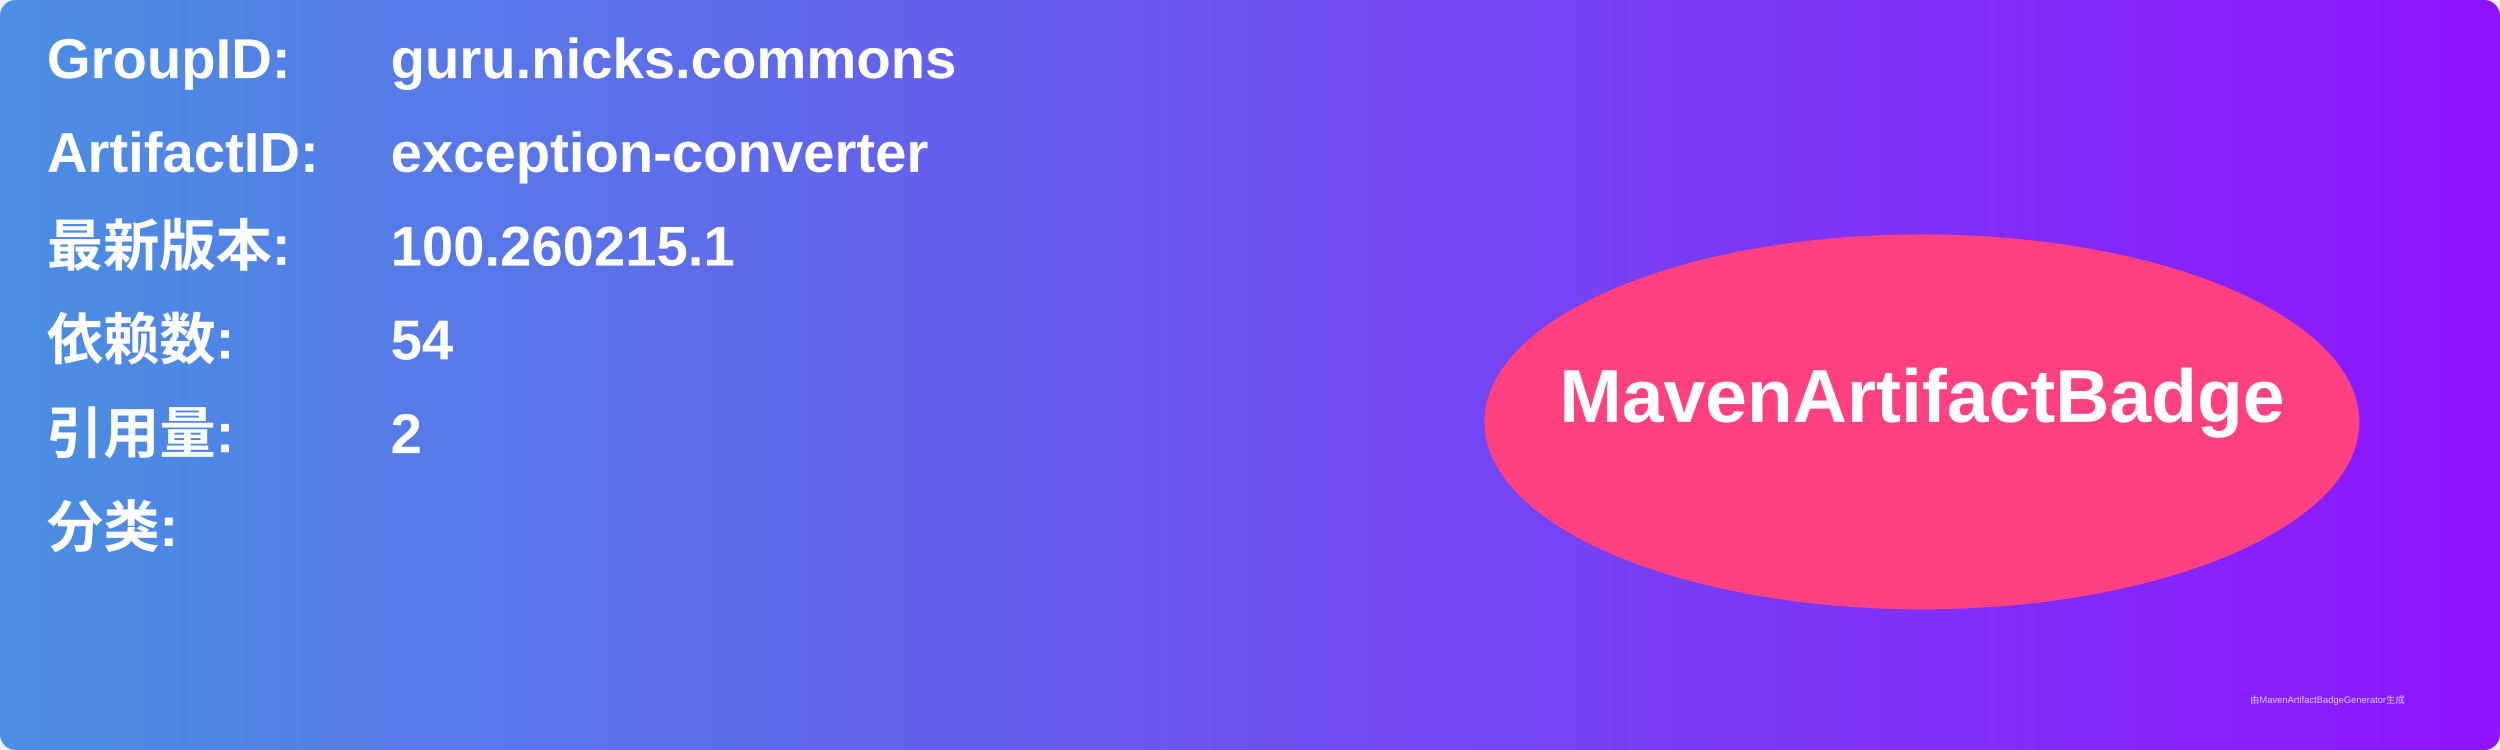
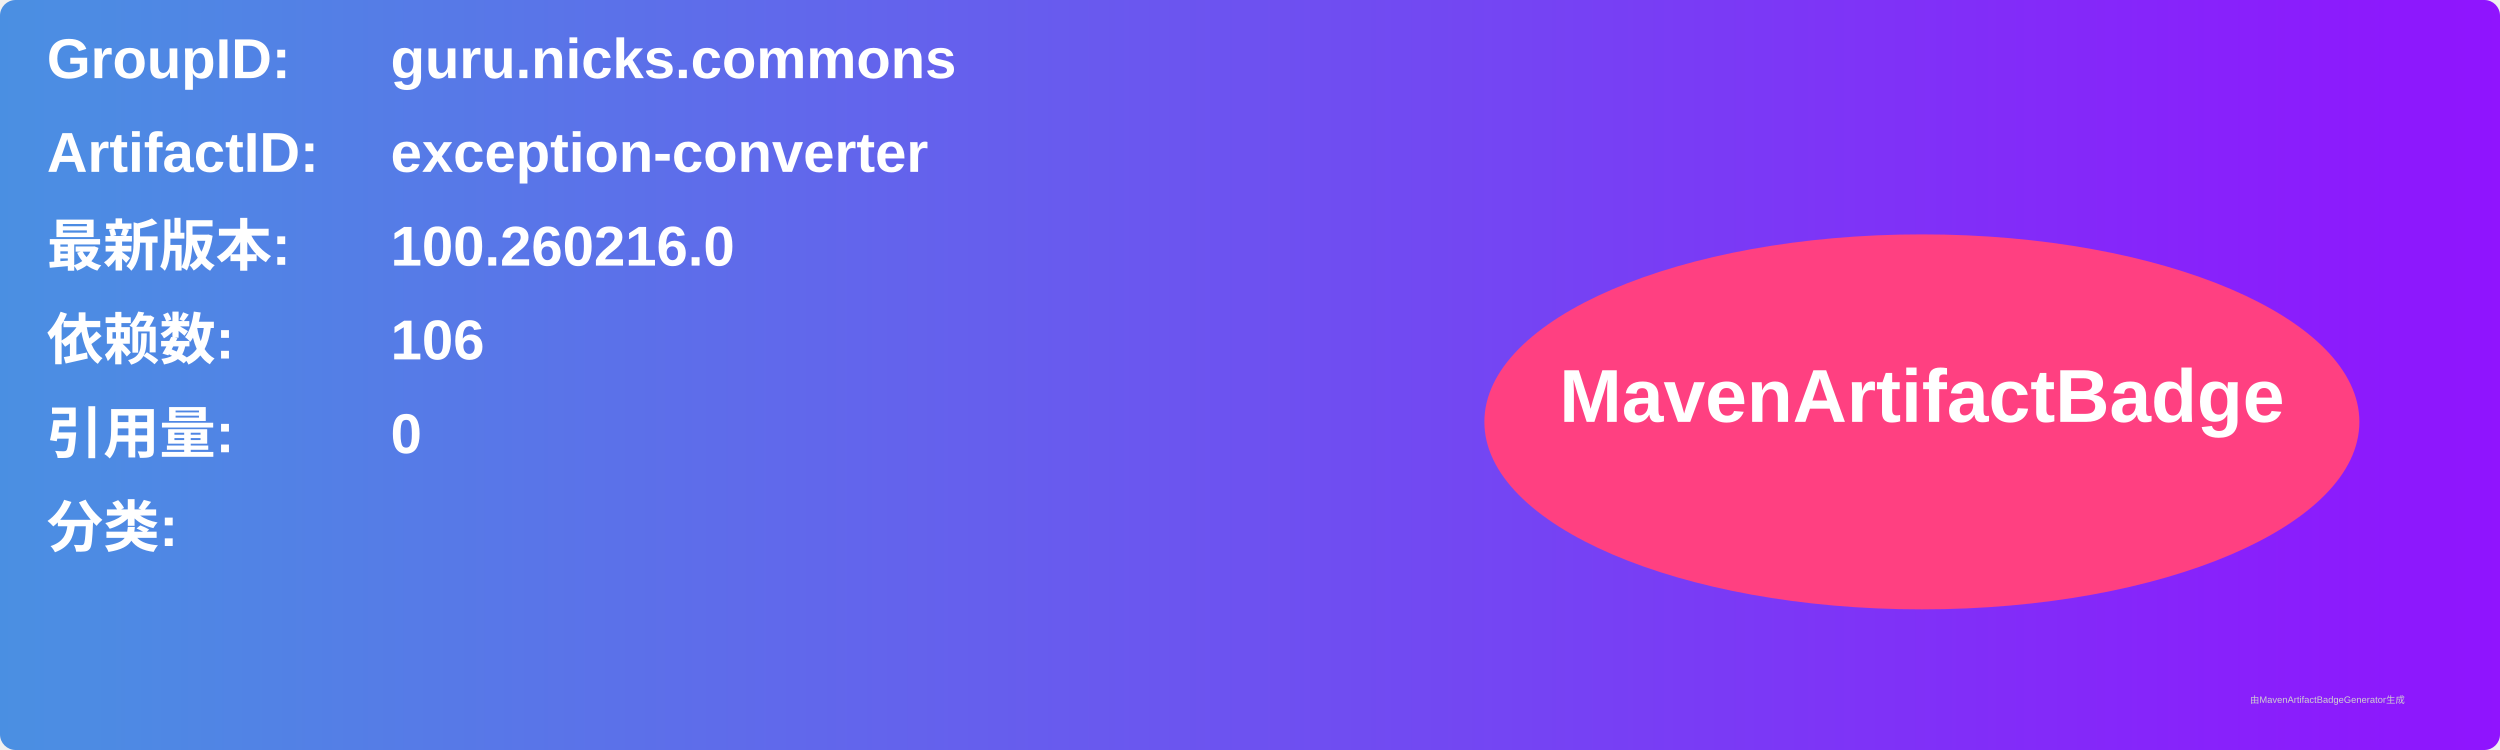
<svg xmlns="http://www.w3.org/2000/svg" width="800" height="240" viewBox="0 0 800 240">
  <linearGradient id="grad" x1="0%" y1="0%" x2="100%" y2="0%">
    <stop offset="0%" stop-color="#4a90e2" />
    <stop offset="100%" stop-color="#9013fe" />
  </linearGradient>
  <rect width="100%" height="100%" rx="5" ry="5" fill="url(#grad)" />
  <g transform="translate(15, 15)">
    <text x="0" y="10" font-family="Arial" font-size="18" fill="white" font-weight="bold" width="260">GroupID:</text>
    <text x="110" y="10" font-family="Arial" font-size="18" fill="white" font-weight="bold" width="460">guru.nicks.commons</text>
    <text x="0" y="40" font-family="Arial" font-size="18" fill="white" font-weight="bold" width="260">ArtifactID:</text>
    <text x="110" y="40" font-family="Arial" font-size="18" fill="white" font-weight="bold" width="460">exception-converter</text>
    <text x="0" y="70" font-family="Arial" font-size="18" fill="white" font-weight="bold">最新版本:</text>
    <text x="110" y="70" font-family="Arial" font-size="18" fill="white" font-weight="bold">
-       <tspan font-weight="bold">100.260215.1</tspan>
+       <tspan font-weight="bold">100.260216.0</tspan>
    </text>
    <text x="0" y="100" font-family="Arial" font-size="18" fill="white" font-weight="bold">依赖数: </text>
    <text x="110" y="100" font-family="Arial" font-size="18" fill="white">
-       <tspan font-weight="bold">54</tspan>
+       <tspan font-weight="bold">106</tspan>
    </text>
    <text x="0" y="130" font-family="Arial" font-size="18" fill="white" font-weight="bold">引用量: </text>
    <text x="110" y="130" font-family="Arial" font-size="18" fill="white">
-       <tspan font-weight="bold">2</tspan>
+       <tspan font-weight="bold">0</tspan>
    </text>
    <text x="0" y="160" font-family="Arial" font-size="18" fill="white" font-weight="bold">分类:</text>
    <text x="10" y="190" font-family="Arial" font-size="10" fill="white">
      <tspan font-weight="bold" />
    </text>
    <ellipse cx="600" cy="120" rx="140" ry="60" fill="#ff4081" />
    <text x="600" y="120" text-anchor="middle" font-family="Arial" font-size="24" fill="white" font-weight="bold">MavenArtifactBadge</text>
  </g>
  <text x="720" y="225" font-family="Arial" font-size="3" fill="#d0d0d0">由MavenArtifactBadgeGenerator生成</text>
</svg>
